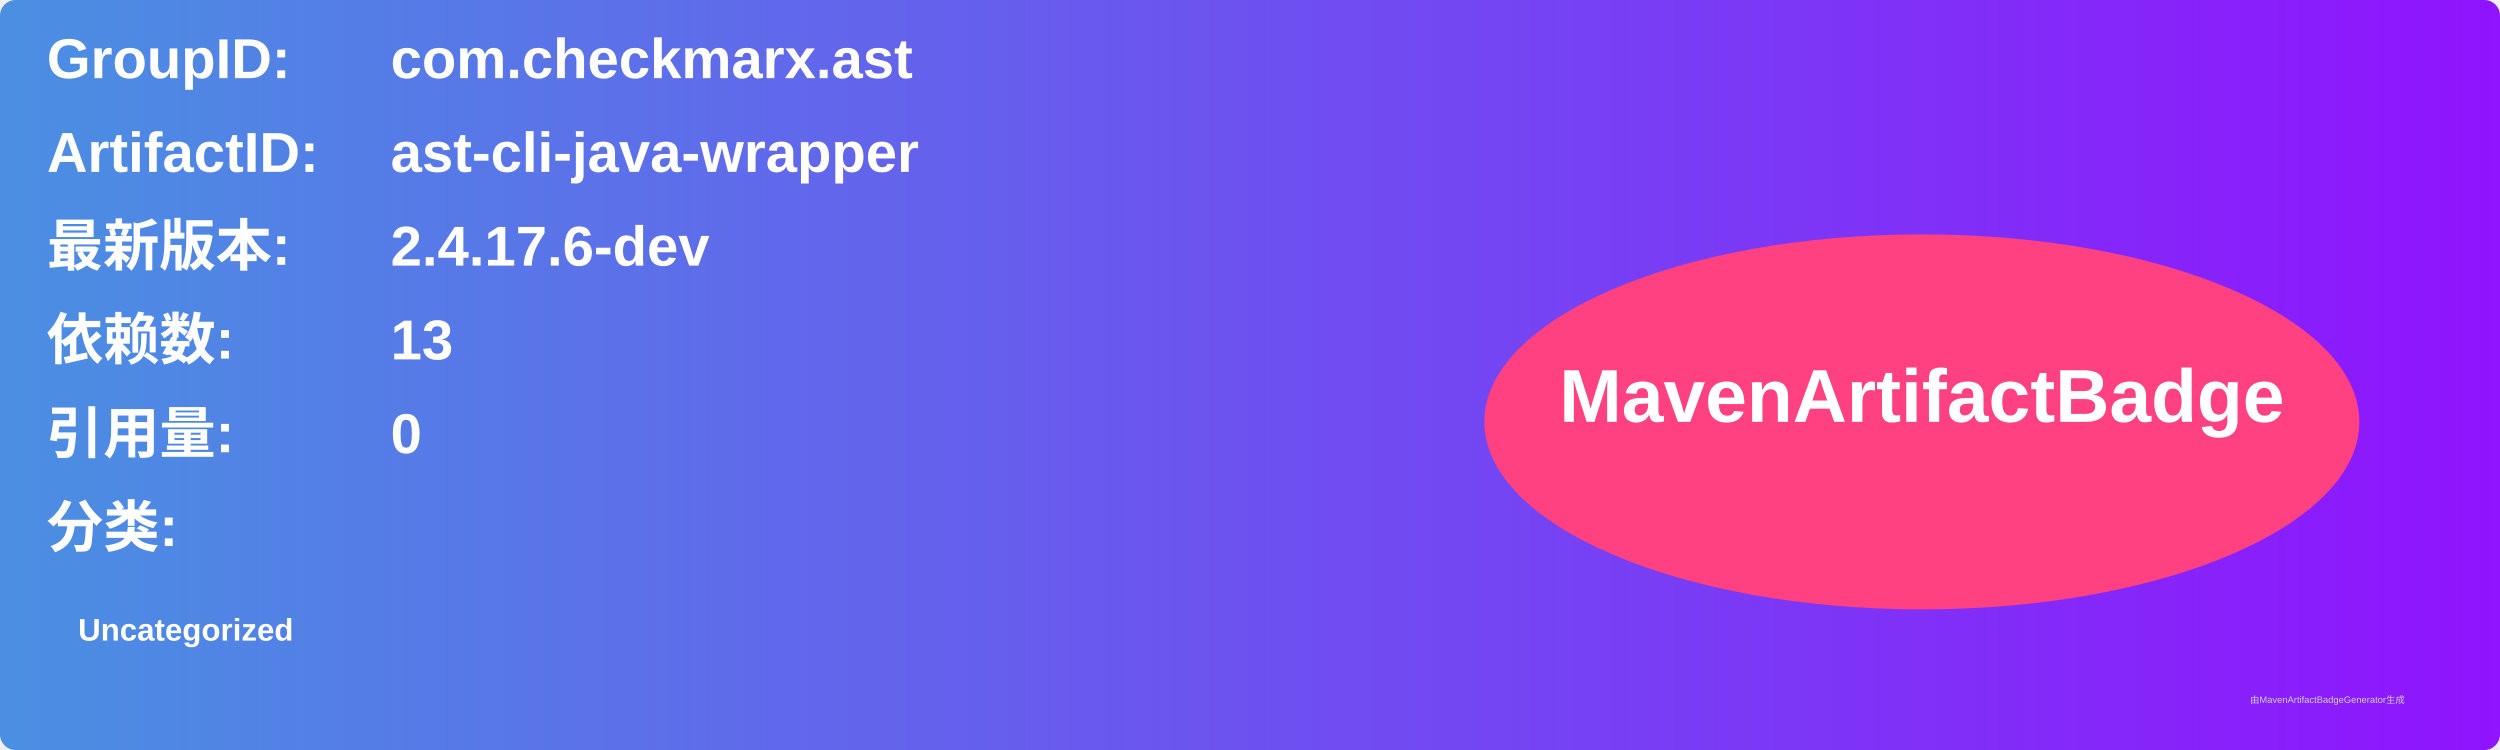
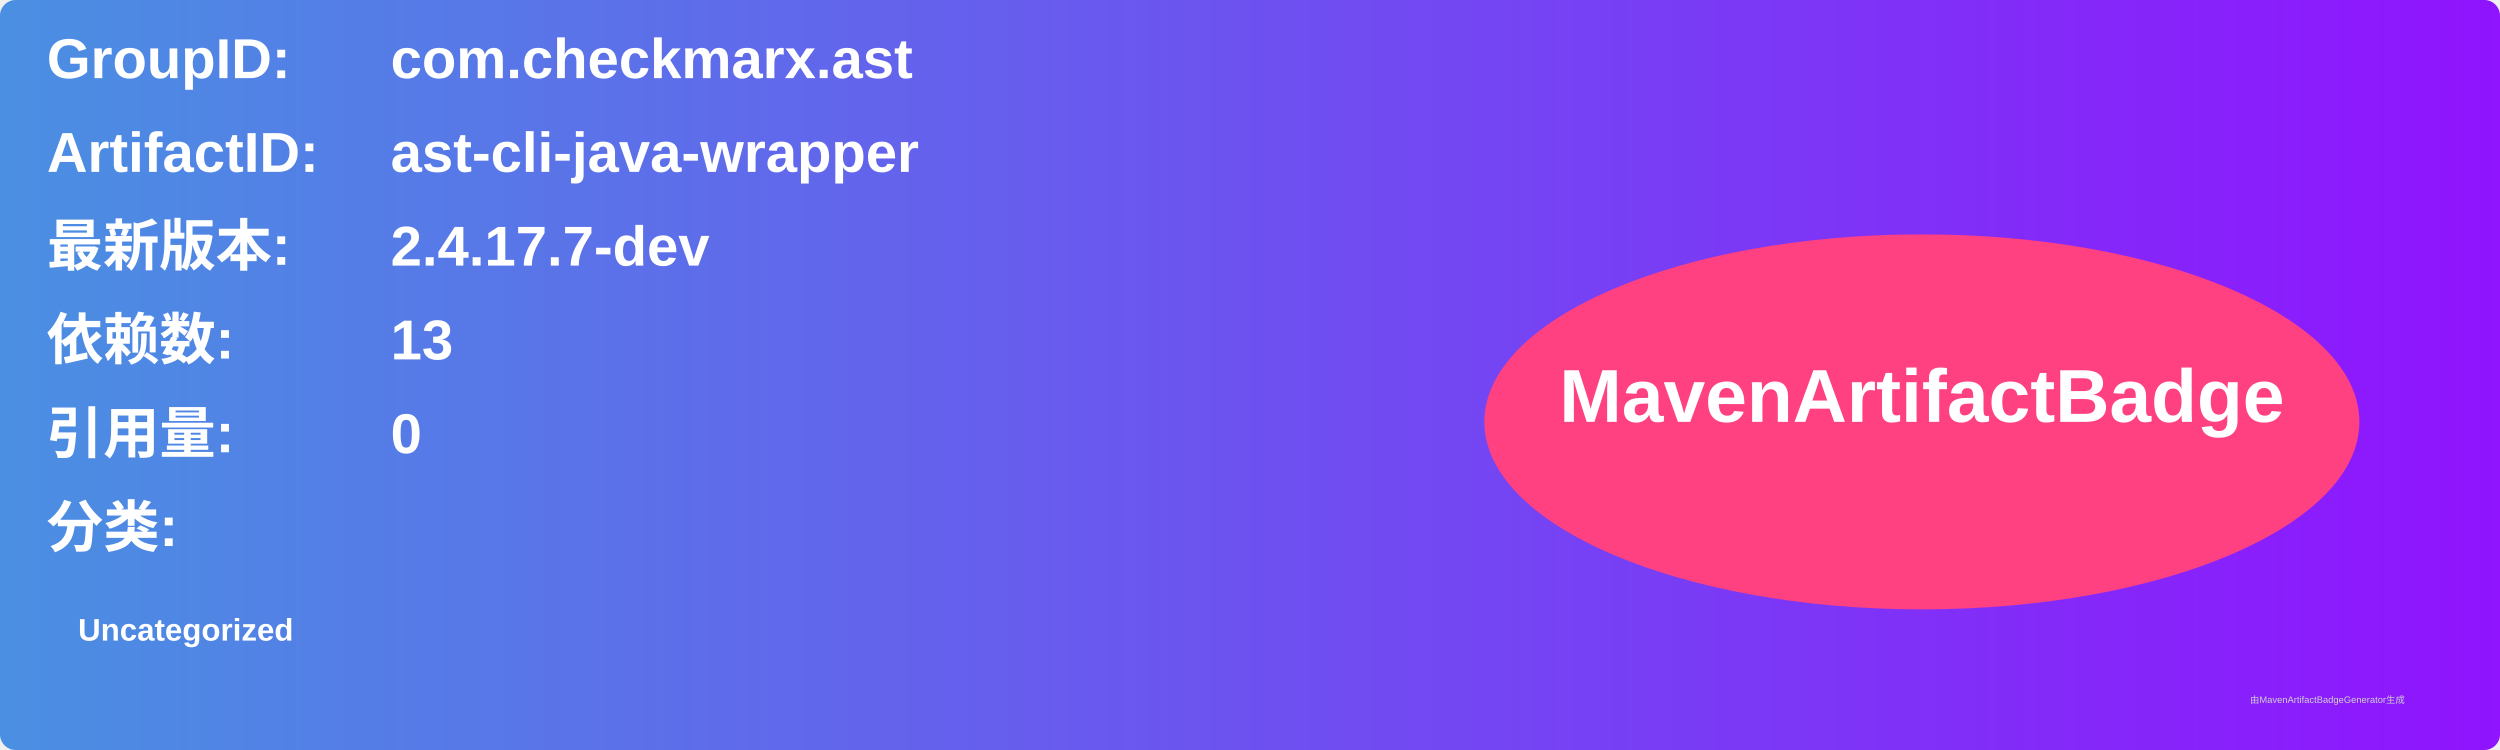
<svg xmlns="http://www.w3.org/2000/svg" width="800" height="240" viewBox="0 0 800 240">
  <linearGradient id="grad" x1="0%" y1="0%" x2="100%" y2="0%">
    <stop offset="0%" stop-color="#4a90e2" />
    <stop offset="100%" stop-color="#9013fe" />
  </linearGradient>
  <rect width="100%" height="100%" rx="5" ry="5" fill="url(#grad)" />
  <g transform="translate(15, 15)">
    <text x="0" y="10" font-family="Arial" font-size="18" fill="white" font-weight="bold" width="260">GroupID:</text>
    <text x="110" y="10" font-family="Arial" font-size="18" fill="white" font-weight="bold" width="460">com.checkmarx.ast</text>
    <text x="0" y="40" font-family="Arial" font-size="18" fill="white" font-weight="bold" width="260">ArtifactID:</text>
    <text x="110" y="40" font-family="Arial" font-size="18" fill="white" font-weight="bold" width="460">ast-cli-java-wrapper</text>
    <text x="0" y="70" font-family="Arial" font-size="18" fill="white" font-weight="bold">最新版本:</text>
    <text x="110" y="70" font-family="Arial" font-size="18" fill="white" font-weight="bold">
-       <tspan font-weight="bold">2.4.17.6-dev</tspan>
+       <tspan font-weight="bold">2.4.17.7-dev</tspan>
    </text>
    <text x="0" y="100" font-family="Arial" font-size="18" fill="white" font-weight="bold">依赖数: </text>
    <text x="110" y="100" font-family="Arial" font-size="18" fill="white">
      <tspan font-weight="bold">13</tspan>
    </text>
    <text x="0" y="130" font-family="Arial" font-size="18" fill="white" font-weight="bold">引用量: </text>
    <text x="110" y="130" font-family="Arial" font-size="18" fill="white">
      <tspan font-weight="bold">0</tspan>
    </text>
    <text x="0" y="160" font-family="Arial" font-size="18" fill="white" font-weight="bold">分类:</text>
    <text x="10" y="190" font-family="Arial" font-size="10" fill="white">
      <tspan font-weight="bold">Uncategorized</tspan>
    </text>
    <ellipse cx="600" cy="120" rx="140" ry="60" fill="#ff4081" />
    <text x="600" y="120" text-anchor="middle" font-family="Arial" font-size="24" fill="white" font-weight="bold">MavenArtifactBadge</text>
  </g>
  <text x="720" y="225" font-family="Arial" font-size="3" fill="#d0d0d0">由MavenArtifactBadgeGenerator生成</text>
</svg>
